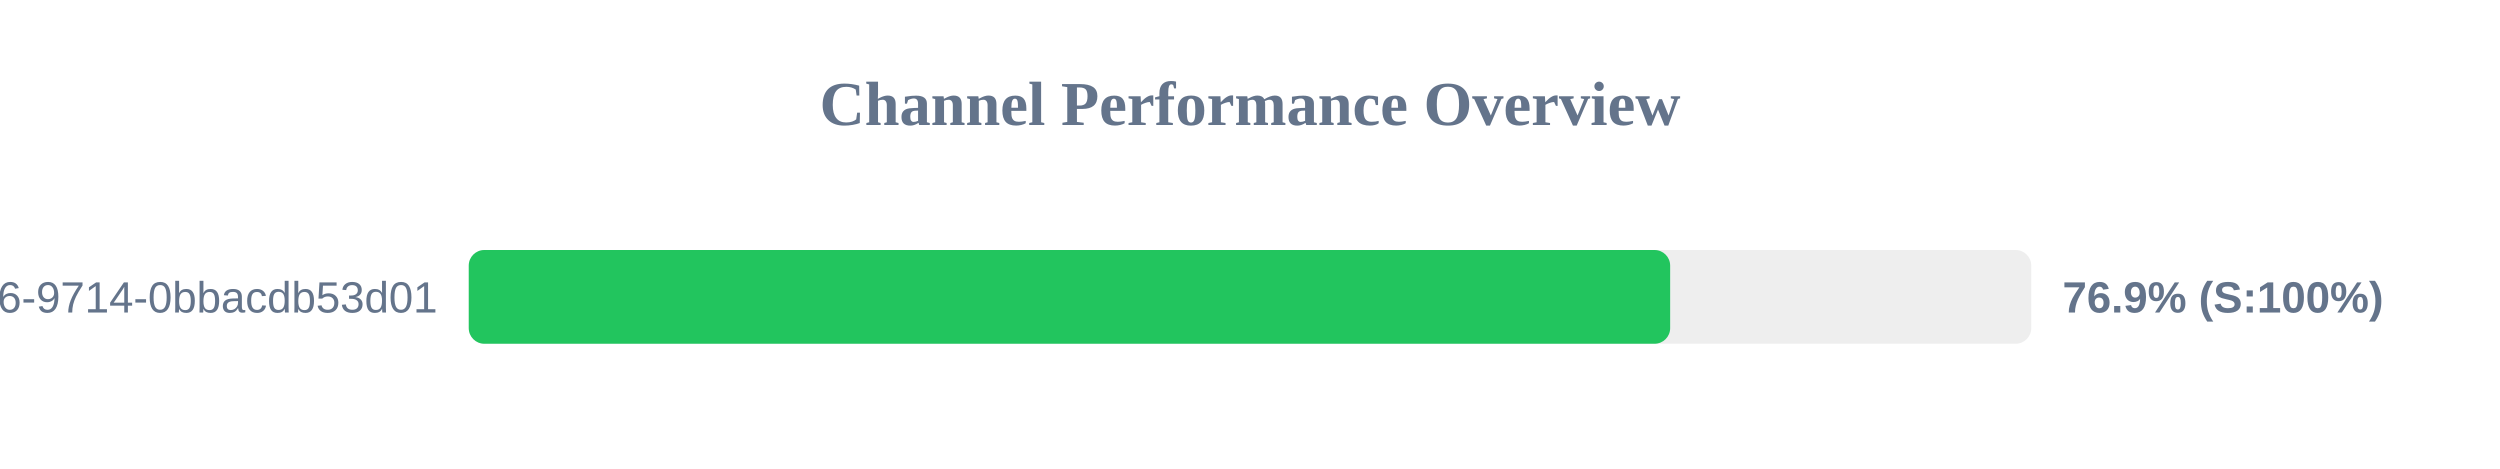
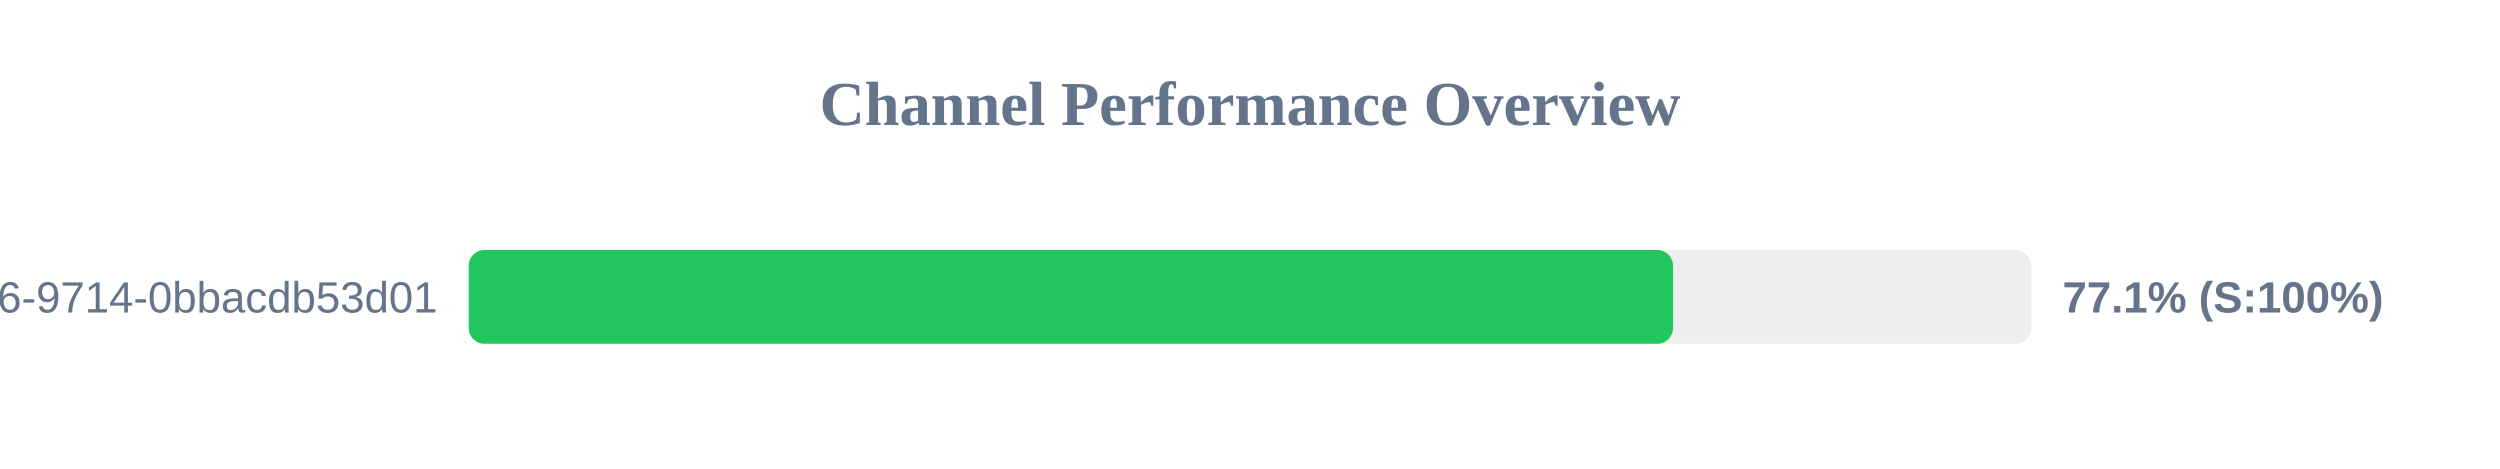
<svg xmlns="http://www.w3.org/2000/svg" width="800" height="150" version="1.1">
  <style>
        .row { font: 14px Arial; fill: #64748b; }
        .score { font: bold 14px Arial; fill: #64748b; }
    </style>
  <text x="400" y="40" text-anchor="middle" font-size="20px" font-weight="bold" fill="#64748b">Channel Performance Overview</text>
  <rect x="150" y="80" width="500" height="30" fill="#eee" rx="5" />
-   <rect x="150" y="80" width="384.45" height="30" fill="#22c55e" rx="5" />
+   <rect x="150" y="80" width="385.35" height="30" fill="#22c55e" rx="5" />
  <text x="140" y="100" text-anchor="end" class="row">?uuid=23125f6e-ec56-4c26-9714-0bbacdb53d01</text>
-   <text x="660" y="100" text-anchor="start" class="score">76.9% (S:100%)</text>
+   <text x="660" y="100" text-anchor="start" class="score">77.1% (S:100%)</text>
</svg>
